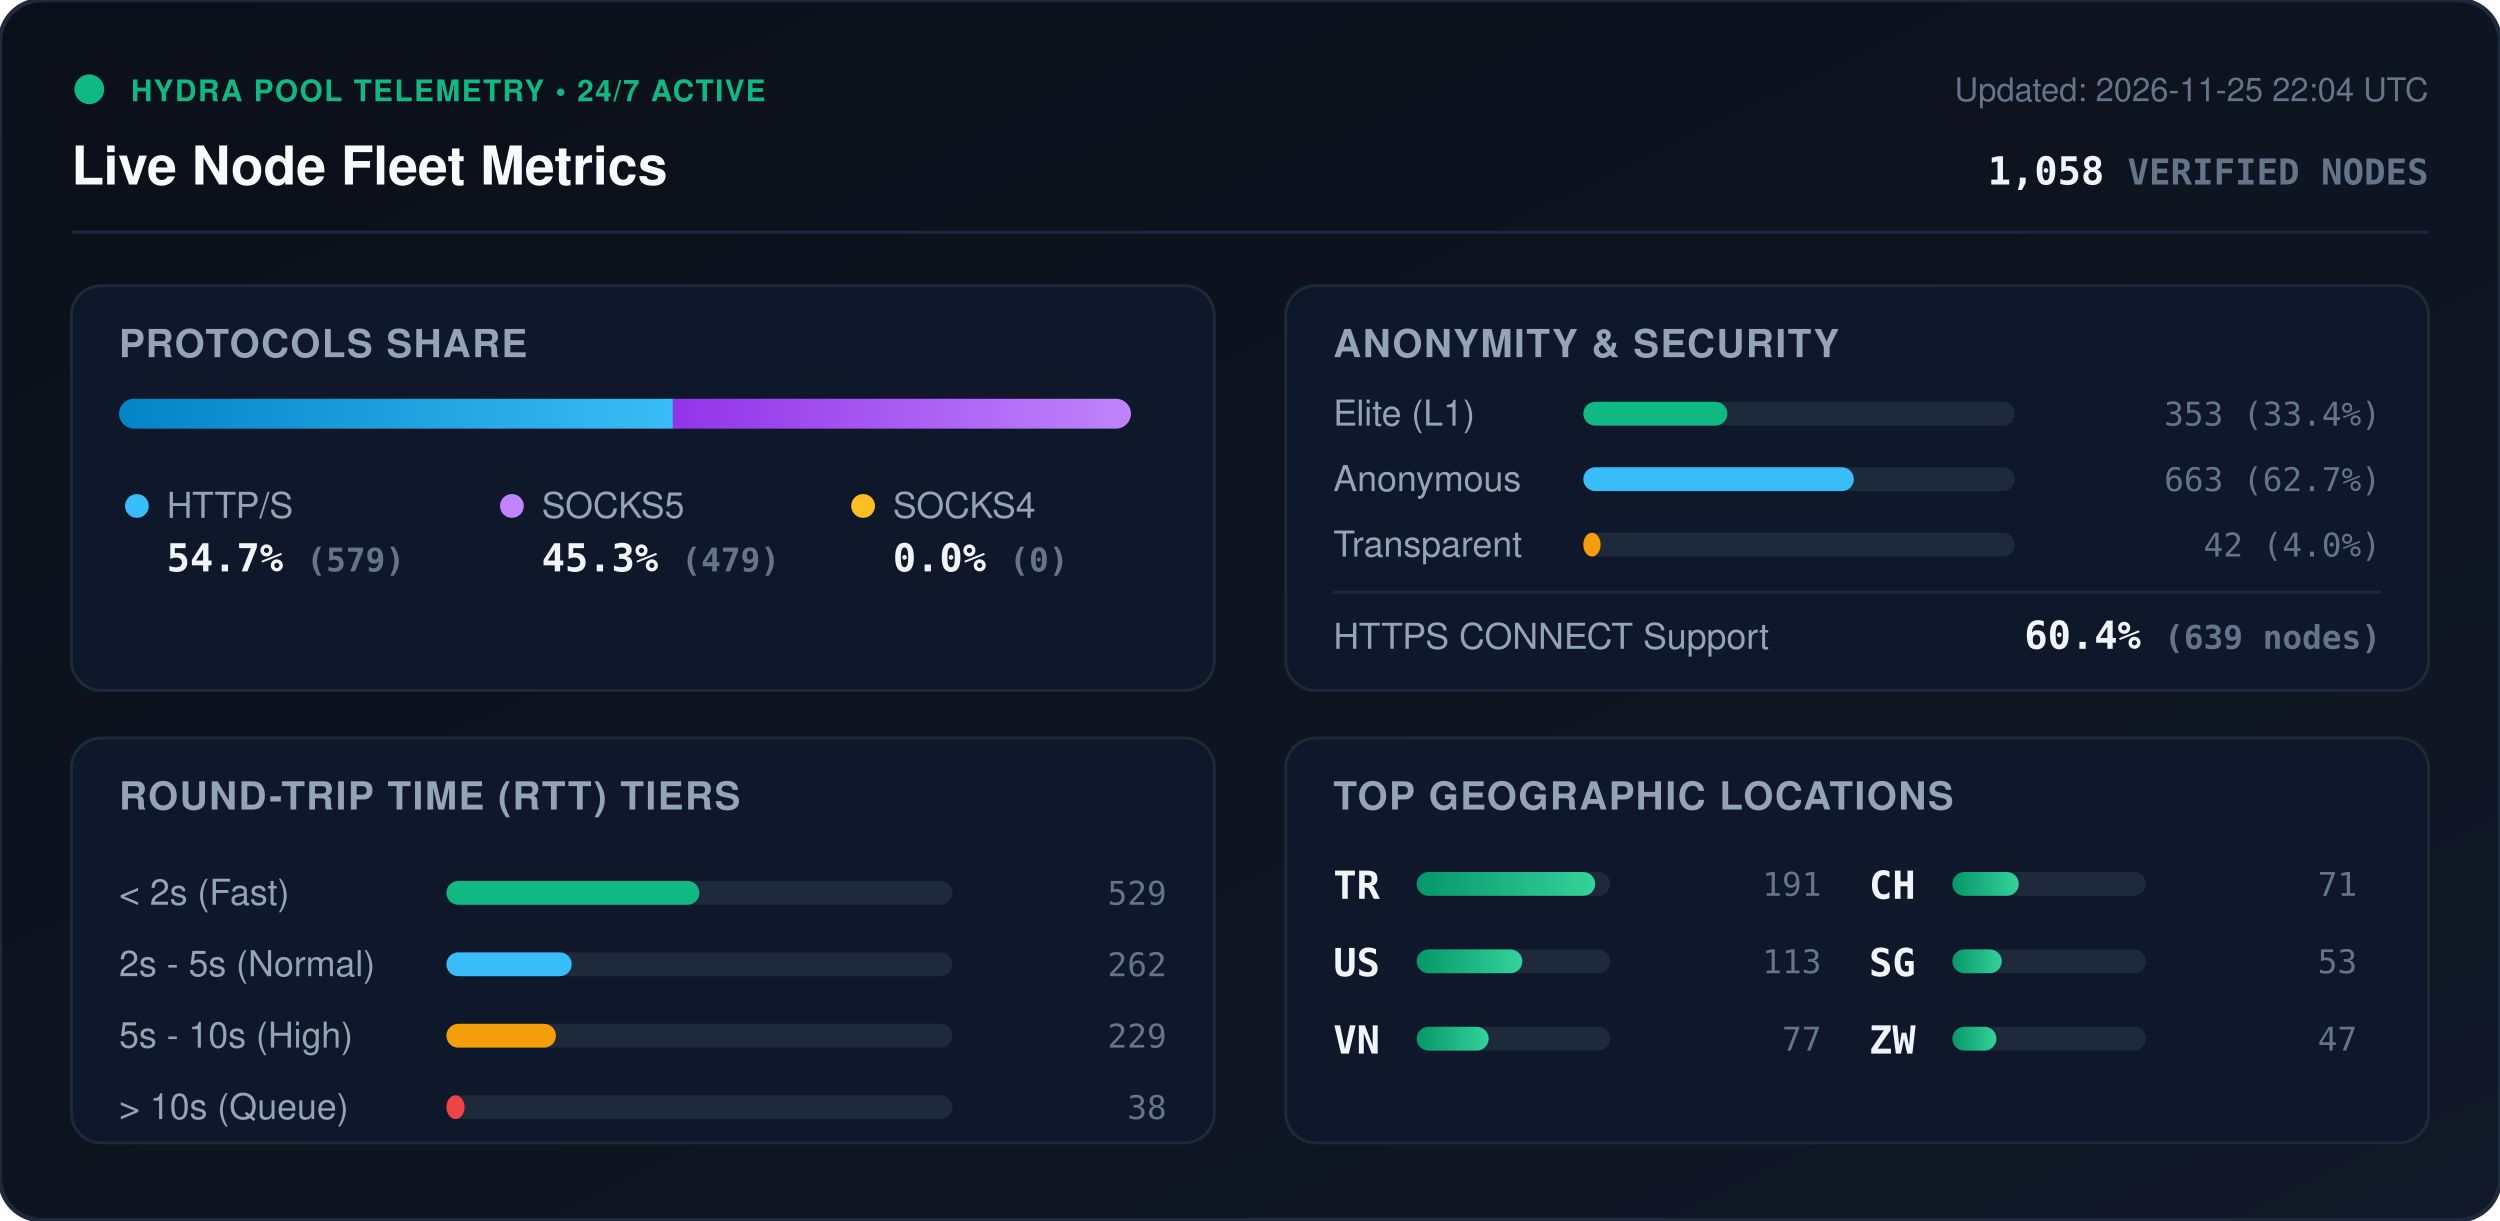
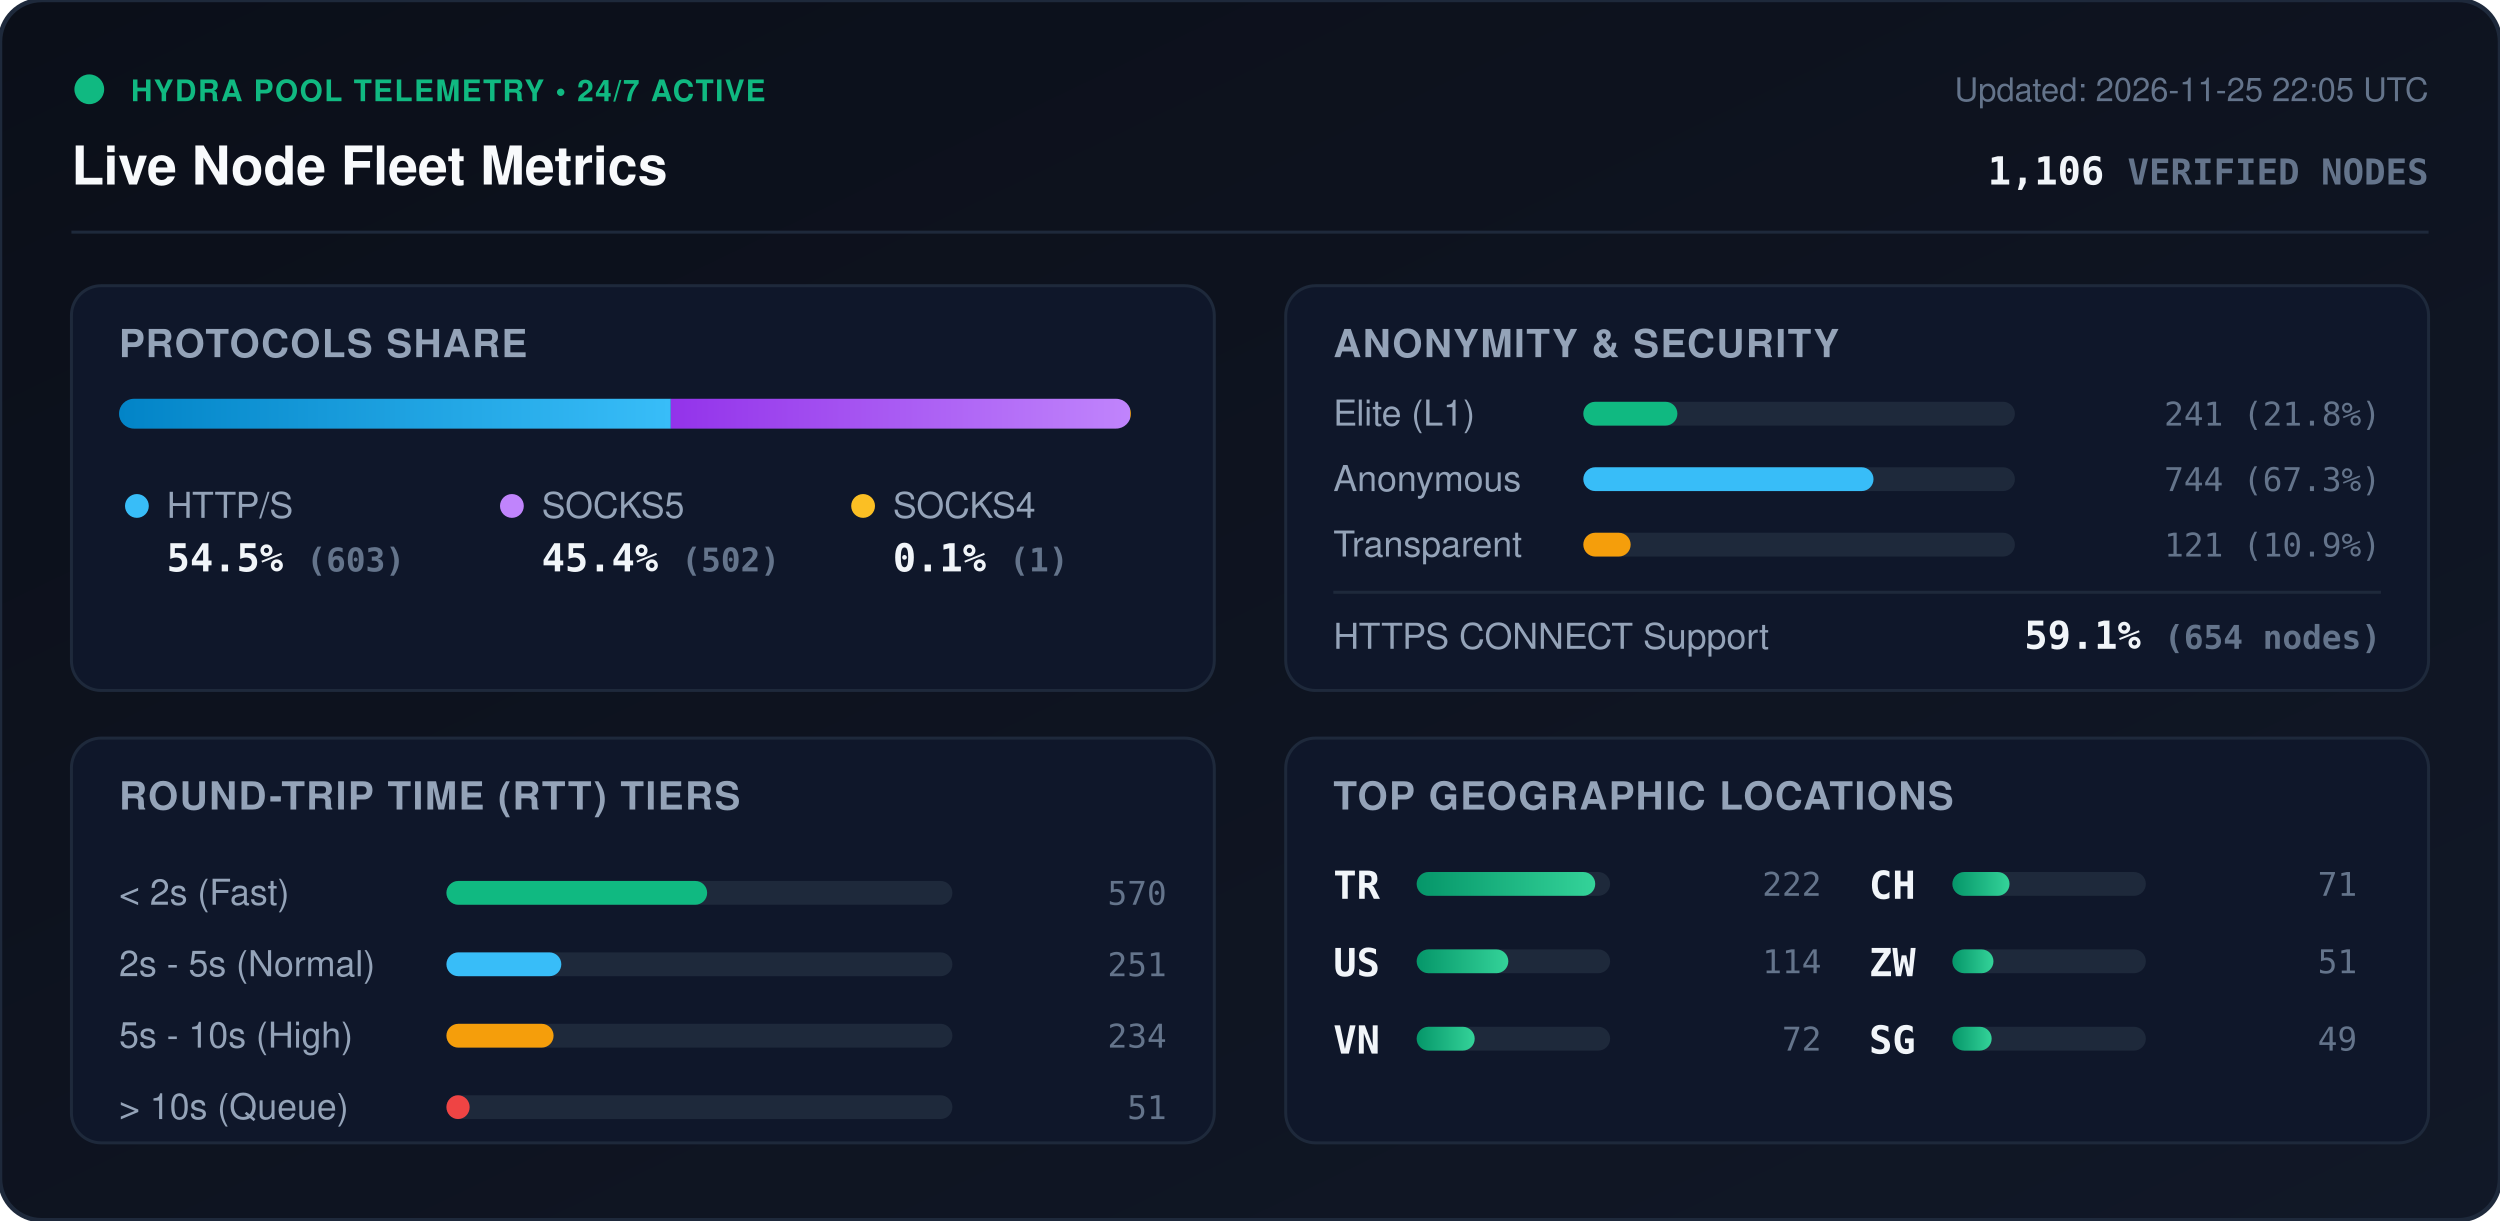
<svg xmlns="http://www.w3.org/2000/svg" viewBox="0 0 840 410" width="840" height="410" style="max-width: 100%; height: auto;">
  <defs>
    <linearGradient id="bg" x1="0%" y1="0%" x2="100%" y2="100%">
      <stop offset="0%" stop-color="#0b0f19" />
      <stop offset="100%" stop-color="#111827" />
    </linearGradient>
    <linearGradient id="bar-http" x1="0%" y1="0%" x2="100%" y2="0%">
      <stop offset="0%" stop-color="#0284c7" />
      <stop offset="100%" stop-color="#38bdf8" />
    </linearGradient>
    <linearGradient id="bar-socks5" x1="0%" y1="0%" x2="100%" y2="0%">
      <stop offset="0%" stop-color="#9333ea" />
      <stop offset="100%" stop-color="#c084fc" />
    </linearGradient>
    <linearGradient id="bar-socks4" x1="0%" y1="0%" x2="100%" y2="0%">
      <stop offset="0%" stop-color="#d97706" />
      <stop offset="100%" stop-color="#fbbf24" />
    </linearGradient>
    <linearGradient id="bar-green" x1="0%" y1="0%" x2="100%" y2="0%">
      <stop offset="0%" stop-color="#059669" />
      <stop offset="100%" stop-color="#34d399" />
    </linearGradient>
    <clipPath id="prog-track-clip">
      <rect width="340.0" height="10" rx="5" />
    </clipPath>
    <style>
      .title { font: 700 18px -apple-system, BlinkMacSystemFont, 'Segoe UI', Helvetica, Arial, sans-serif; fill: #f8fafc; }
      .sub { font: 500 11px -apple-system, BlinkMacSystemFont, 'Segoe UI', Helvetica, Arial, sans-serif; fill: #64748b; }
      .section-hdr { font: 600 13px -apple-system, BlinkMacSystemFont, 'Segoe UI', Helvetica, Arial, sans-serif; fill: #94a3b8; letter-spacing: 0.5px; }
      .metric-val { font: 700 13px -apple-system, BlinkMacSystemFont, 'Segoe UI', Helvetica, Arial, sans-serif; fill: #f1f5f9; }
      .metric-lbl { font: 500 12px -apple-system, BlinkMacSystemFont, 'Segoe UI', Helvetica, Arial, sans-serif; fill: #94a3b8; }
      .badge-txt { font: 700 10px -apple-system, BlinkMacSystemFont, 'Segoe UI', Helvetica, Arial, sans-serif; fill: #10b981; letter-spacing: 0.5px; }
      .mono { font-family: ui-monospace, SFMono-Regular, Menlo, Monaco, Consolas, monospace; }
      .pulse { animation: beacon 2s infinite ease-in-out; }
      @keyframes beacon { 0%, 100% { opacity: 1; } 50% { opacity: 0.35; } }
    </style>
  </defs>
  <rect width="840" height="410" rx="14" fill="url(#bg)" stroke="#1e293b" stroke-width="1.5" />
  <g transform="translate(24, 24)">
    <circle cx="6" cy="6" r="5" fill="#10b981" class="pulse" />
    <text x="20" y="10" class="badge-txt">HYDRA POOL TELEMETRY • 24/7 ACTIVE</text>
    <text x="0" y="38" class="title">Live Node Fleet Metrics</text>
-     <text x="792" y="10" text-anchor="end" class="sub">Updated: 2026-11-25 22:04 UTC</text>
-     <text x="792" y="38" text-anchor="end" class="metric-val mono" fill="#38bdf8">1,058 <tspan font-size="12" fill="#64748b">VERIFIED NODES</tspan>
+     <text x="792" y="10" text-anchor="end" class="sub">Updated: 2026-11-25 22:05 UTC</text>
+     <text x="792" y="38" text-anchor="end" class="metric-val mono" fill="#38bdf8">1,106 <tspan font-size="12" fill="#64748b">VERIFIED NODES</tspan>
    </text>
  </g>
  <line x1="24" y1="78" x2="816" y2="78" stroke="#1e293b" stroke-width="1" />
  <g transform="translate(24, 96)">
    <rect width="384" height="136" rx="10" fill="#0f172a" stroke="#1e293b" />
    <text x="16" y="24" class="section-hdr">PROTOCOLS SHARE</text>
    <g transform="translate(16, 38)">
      <rect width="340.0" height="10" rx="5" fill="#1e293b" />
      <g clip-path="url(#prog-track-clip)">
-         <rect x="0" width="186.1" height="10" fill="url(#bar-http)" />
-         <rect x="186.1" width="153.9" height="10" fill="url(#bar-socks5)" />
-         <rect x="340.0" width="0.0" height="10" fill="url(#bar-socks4)" />
+         <rect x="0" width="185.4" height="10" fill="url(#bar-http)" />
+         <rect x="185.4" width="154.3" height="10" fill="url(#bar-socks5)" />
+         <rect x="339.7" width="0.3" height="10" fill="url(#bar-socks4)" />
      </g>
    </g>
    <g transform="translate(16, 68)">
      <circle cx="6" cy="6" r="4" fill="#38bdf8" />
      <text x="16" y="10" class="metric-lbl">HTTP/S</text>
-       <text x="16" y="28" class="metric-val mono">54.7% <tspan font-size="11" fill="#64748b">(579)</tspan>
+       <text x="16" y="28" class="metric-val mono">54.5% <tspan font-size="11" fill="#64748b">(603)</tspan>
      </text>
      <circle cx="132" cy="6" r="4" fill="#c084fc" />
      <text x="142" y="10" class="metric-lbl">SOCKS5</text>
-       <text x="142" y="28" class="metric-val mono">45.3% <tspan font-size="11" fill="#64748b">(479)</tspan>
+       <text x="142" y="28" class="metric-val mono">45.4% <tspan font-size="11" fill="#64748b">(502)</tspan>
      </text>
      <circle cx="250" cy="6" r="4" fill="#fbbf24" />
      <text x="260" y="10" class="metric-lbl">SOCKS4</text>
-       <text x="260" y="28" class="metric-val mono">0.0% <tspan font-size="11" fill="#64748b">(0)</tspan>
+       <text x="260" y="28" class="metric-val mono">0.1% <tspan font-size="11" fill="#64748b">(1)</tspan>
      </text>
    </g>
  </g>
  <g transform="translate(432, 96)">
    <rect width="384" height="136" rx="10" fill="#0f172a" stroke="#1e293b" />
    <text x="16" y="24" class="section-hdr">ANONYMITY &amp; SECURITY</text>
    <text x="16" y="47" class="metric-lbl">Elite (L1)</text>
    <rect x="100" y="39" width="145.0" height="8" rx="4" fill="#1e293b" />
-     <rect x="100" y="39" width="48.4" height="8" rx="4" fill="#10b981" />
-     <text x="368" y="47" text-anchor="end" class="mono sub" fill="#e2e8f0">353 (33.4%)</text>
+     <rect x="100" y="39" width="31.6" height="8" rx="4" fill="#10b981" />
+     <text x="368" y="47" text-anchor="end" class="mono sub" fill="#e2e8f0">241 (21.8%)</text>
    <text x="16" y="69" class="metric-lbl">Anonymous</text>
    <rect x="100" y="61" width="145.0" height="8" rx="4" fill="#1e293b" />
-     <rect x="100" y="61" width="90.9" height="8" rx="4" fill="#38bdf8" />
-     <text x="368" y="69" text-anchor="end" class="mono sub" fill="#e2e8f0">663 (62.7%)</text>
+     <rect x="100" y="61" width="97.5" height="8" rx="4" fill="#38bdf8" />
+     <text x="368" y="69" text-anchor="end" class="mono sub" fill="#e2e8f0">744 (67.3%)</text>
    <text x="16" y="91" class="metric-lbl">Transparent</text>
    <rect x="100" y="83" width="145.0" height="8" rx="4" fill="#1e293b" />
-     <rect x="100" y="83" width="5.8" height="8" rx="4" fill="#f59e0b" />
-     <text x="368" y="91" text-anchor="end" class="mono sub" fill="#e2e8f0">42 (4.0%)</text>
+     <rect x="100" y="83" width="15.9" height="8" rx="4" fill="#f59e0b" />
+     <text x="368" y="91" text-anchor="end" class="mono sub" fill="#e2e8f0">121 (10.9%)</text>
    <line x1="16" y1="103" x2="368" y2="103" stroke="#1e293b" stroke-width="1" />
    <text x="16" y="122" class="metric-lbl">HTTPS CONNECT Support</text>
-     <text x="368" y="122" text-anchor="end" class="metric-val mono" fill="#34d399">60.4% <tspan font-size="11" fill="#64748b">(639 nodes)</tspan>
+     <text x="368" y="122" text-anchor="end" class="metric-val mono" fill="#34d399">59.1% <tspan font-size="11" fill="#64748b">(654 nodes)</tspan>
    </text>
  </g>
  <g transform="translate(24, 248)">
    <rect width="384" height="136" rx="10" fill="#0f172a" stroke="#1e293b" />
    <text x="16" y="24" class="section-hdr">ROUND-TRIP TIME (RTT) TIERS</text>
    <g transform="translate(16, 42)">
      <text x="0" y="14" class="metric-lbl">&lt; 2s (Fast)</text>
      <rect x="110" y="6" width="170" height="8" rx="4" fill="#1e293b" />
-       <rect x="110" y="6" width="85.0" height="8" rx="4" fill="#10b981" />
-       <text x="352" y="14" text-anchor="end" class="mono sub">529</text>
+       <rect x="110" y="6" width="87.6" height="8" rx="4" fill="#10b981" />
+       <text x="352" y="14" text-anchor="end" class="mono sub">570</text>
      <text x="0" y="38" class="metric-lbl">2s - 5s (Normal)</text>
      <rect x="110" y="30" width="170" height="8" rx="4" fill="#1e293b" />
-       <rect x="110" y="30" width="42.1" height="8" rx="4" fill="#38bdf8" />
-       <text x="352" y="38" text-anchor="end" class="mono sub">262</text>
+       <rect x="110" y="30" width="38.6" height="8" rx="4" fill="#38bdf8" />
+       <text x="352" y="38" text-anchor="end" class="mono sub">251</text>
      <text x="0" y="62" class="metric-lbl">5s - 10s (High)</text>
      <rect x="110" y="54" width="170" height="8" rx="4" fill="#1e293b" />
-       <rect x="110" y="54" width="36.8" height="8" rx="4" fill="#f59e0b" />
-       <text x="352" y="62" text-anchor="end" class="mono sub">229</text>
+       <rect x="110" y="54" width="36.0" height="8" rx="4" fill="#f59e0b" />
+       <text x="352" y="62" text-anchor="end" class="mono sub">234</text>
      <text x="0" y="86" class="metric-lbl">&gt; 10s (Queue)</text>
      <rect x="110" y="78" width="170" height="8" rx="4" fill="#1e293b" />
-       <rect x="110" y="78" width="6.1" height="8" rx="4" fill="#ef4444" />
-       <text x="352" y="86" text-anchor="end" class="mono sub">38</text>
+       <rect x="110" y="78" width="7.8" height="8" rx="4" fill="#ef4444" />
+       <text x="352" y="86" text-anchor="end" class="mono sub">51</text>
    </g>
  </g>
  <g transform="translate(432, 248)">
    <rect width="384" height="136" rx="10" fill="#0f172a" stroke="#1e293b" />
    <text x="16" y="24" class="section-hdr">TOP GEOGRAPHIC LOCATIONS</text>
    <g transform="translate(16, 42)">
      <g transform="translate(0, 0)">
        <text x="0" y="12" class="mono metric-val" font-size="12">TR</text>
        <rect x="28" y="3" width="65" height="8" rx="4" fill="#1e293b" />
        <rect x="28" y="3" width="60.0" height="8" rx="4" fill="url(#bar-green)" />
-         <text x="164" y="11" text-anchor="end" class="mono sub">191</text>
+         <text x="164" y="11" text-anchor="end" class="mono sub">222</text>
      </g>
      <g transform="translate(0, 26)">
        <text x="0" y="12" class="mono metric-val" font-size="12">US</text>
        <rect x="28" y="3" width="65" height="8" rx="4" fill="#1e293b" />
-         <rect x="28" y="3" width="35.5" height="8" rx="4" fill="url(#bar-green)" />
-         <text x="164" y="11" text-anchor="end" class="mono sub">113</text>
+         <rect x="28" y="3" width="30.8" height="8" rx="4" fill="url(#bar-green)" />
+         <text x="164" y="11" text-anchor="end" class="mono sub">114</text>
      </g>
      <g transform="translate(0, 52)">
        <text x="0" y="12" class="mono metric-val" font-size="12">VN</text>
        <rect x="28" y="3" width="65" height="8" rx="4" fill="#1e293b" />
-         <rect x="28" y="3" width="24.2" height="8" rx="4" fill="url(#bar-green)" />
-         <text x="164" y="11" text-anchor="end" class="mono sub">77</text>
+         <rect x="28" y="3" width="19.5" height="8" rx="4" fill="url(#bar-green)" />
+         <text x="164" y="11" text-anchor="end" class="mono sub">72</text>
      </g>
      <g transform="translate(180, 0)">
        <text x="0" y="12" class="mono metric-val" font-size="12">CH</text>
        <rect x="28" y="3" width="65" height="8" rx="4" fill="#1e293b" />
-         <rect x="28" y="3" width="22.3" height="8" rx="4" fill="url(#bar-green)" />
+         <rect x="28" y="3" width="19.2" height="8" rx="4" fill="url(#bar-green)" />
        <text x="164" y="11" text-anchor="end" class="mono sub">71</text>
      </g>
      <g transform="translate(180, 26)">
+         <text x="0" y="12" class="mono metric-val" font-size="12">ZW</text>
+         <rect x="28" y="3" width="65" height="8" rx="4" fill="#1e293b" />
+         <rect x="28" y="3" width="13.8" height="8" rx="4" fill="url(#bar-green)" />
+         <text x="164" y="11" text-anchor="end" class="mono sub">51</text>
+       </g>
+       <g transform="translate(180, 52)">
        <text x="0" y="12" class="mono metric-val" font-size="12">SG</text>
        <rect x="28" y="3" width="65" height="8" rx="4" fill="#1e293b" />
-         <rect x="28" y="3" width="16.6" height="8" rx="4" fill="url(#bar-green)" />
-         <text x="164" y="11" text-anchor="end" class="mono sub">53</text>
-       </g>
-       <g transform="translate(180, 52)">
-         <text x="0" y="12" class="mono metric-val" font-size="12">ZW</text>
-         <rect x="28" y="3" width="65" height="8" rx="4" fill="#1e293b" />
-         <rect x="28" y="3" width="14.8" height="8" rx="4" fill="url(#bar-green)" />
-         <text x="164" y="11" text-anchor="end" class="mono sub">47</text>
+         <rect x="28" y="3" width="13.2" height="8" rx="4" fill="url(#bar-green)" />
+         <text x="164" y="11" text-anchor="end" class="mono sub">49</text>
      </g>
    </g>
  </g>
</svg>
